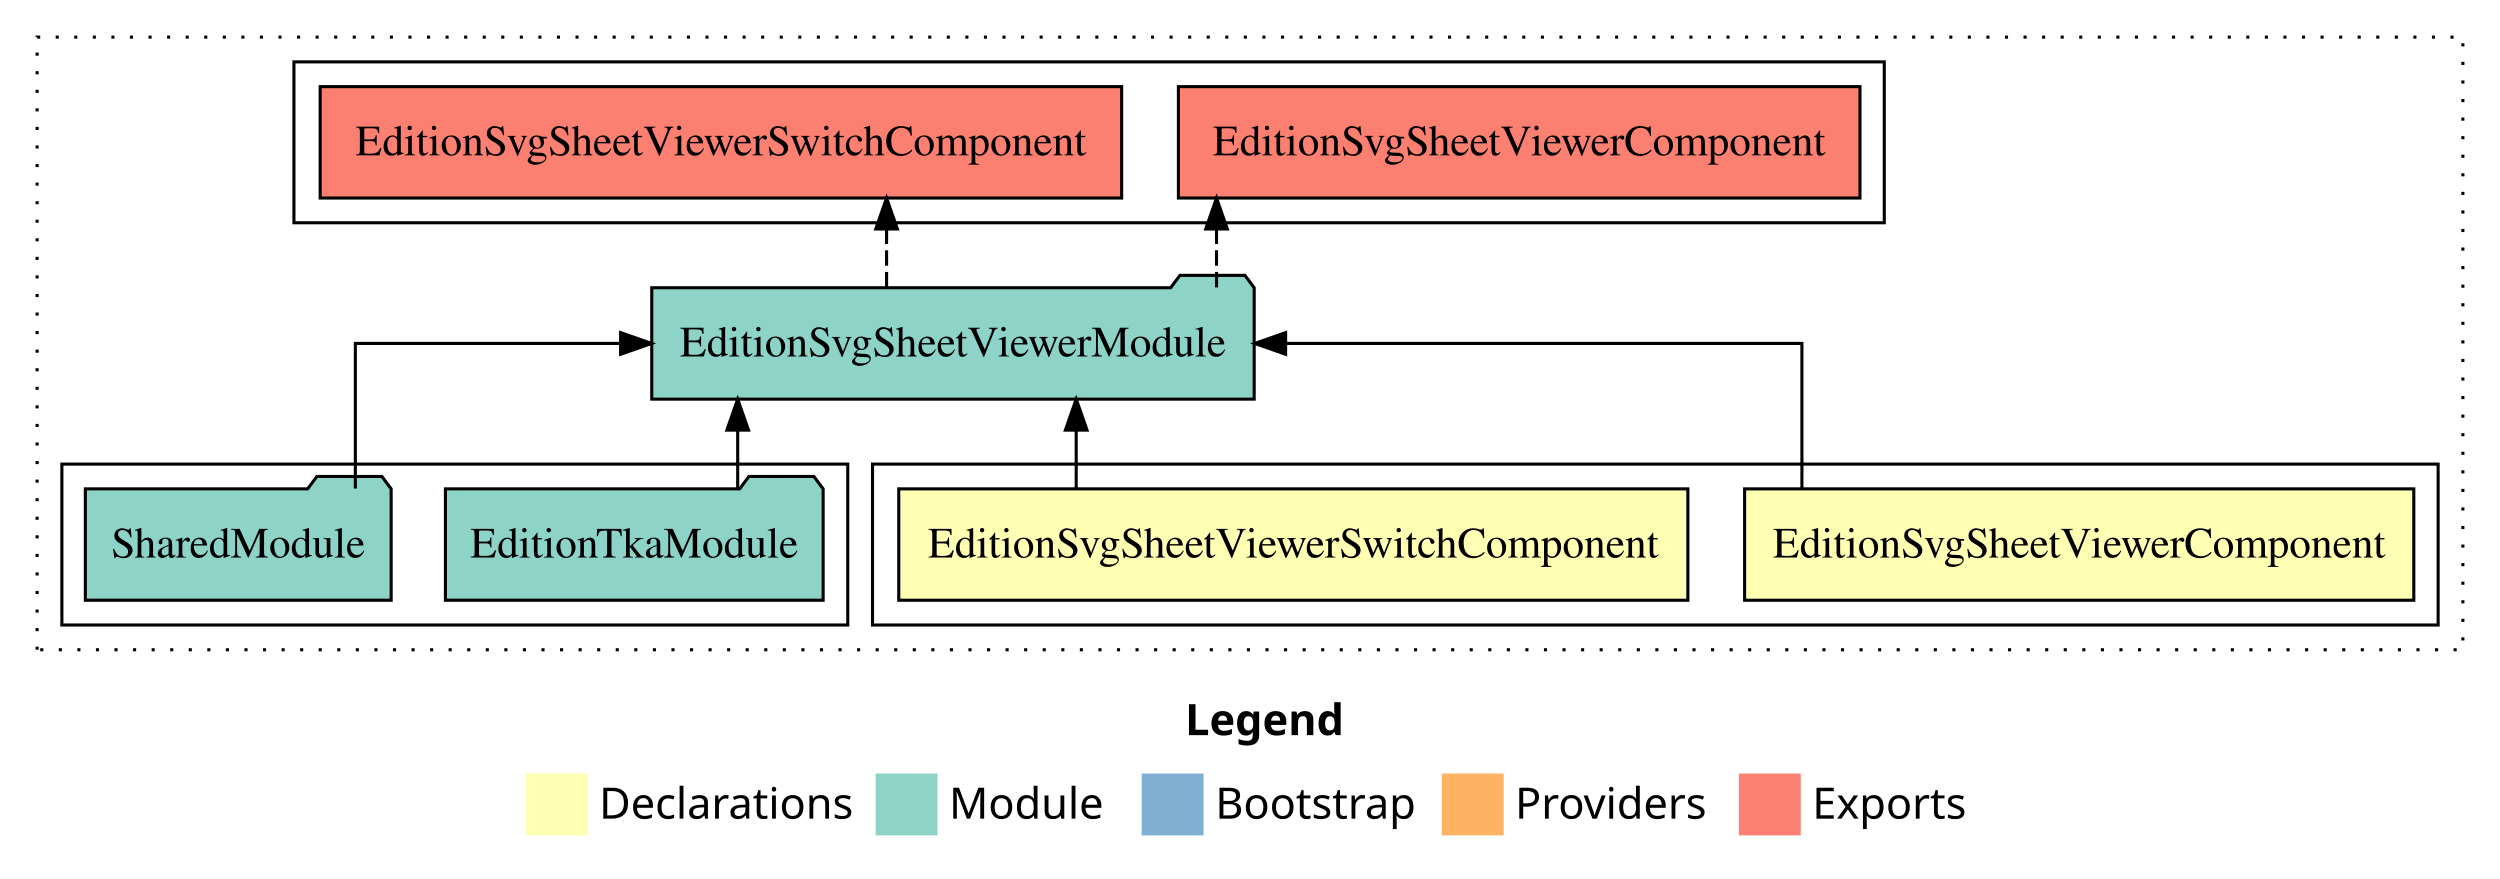
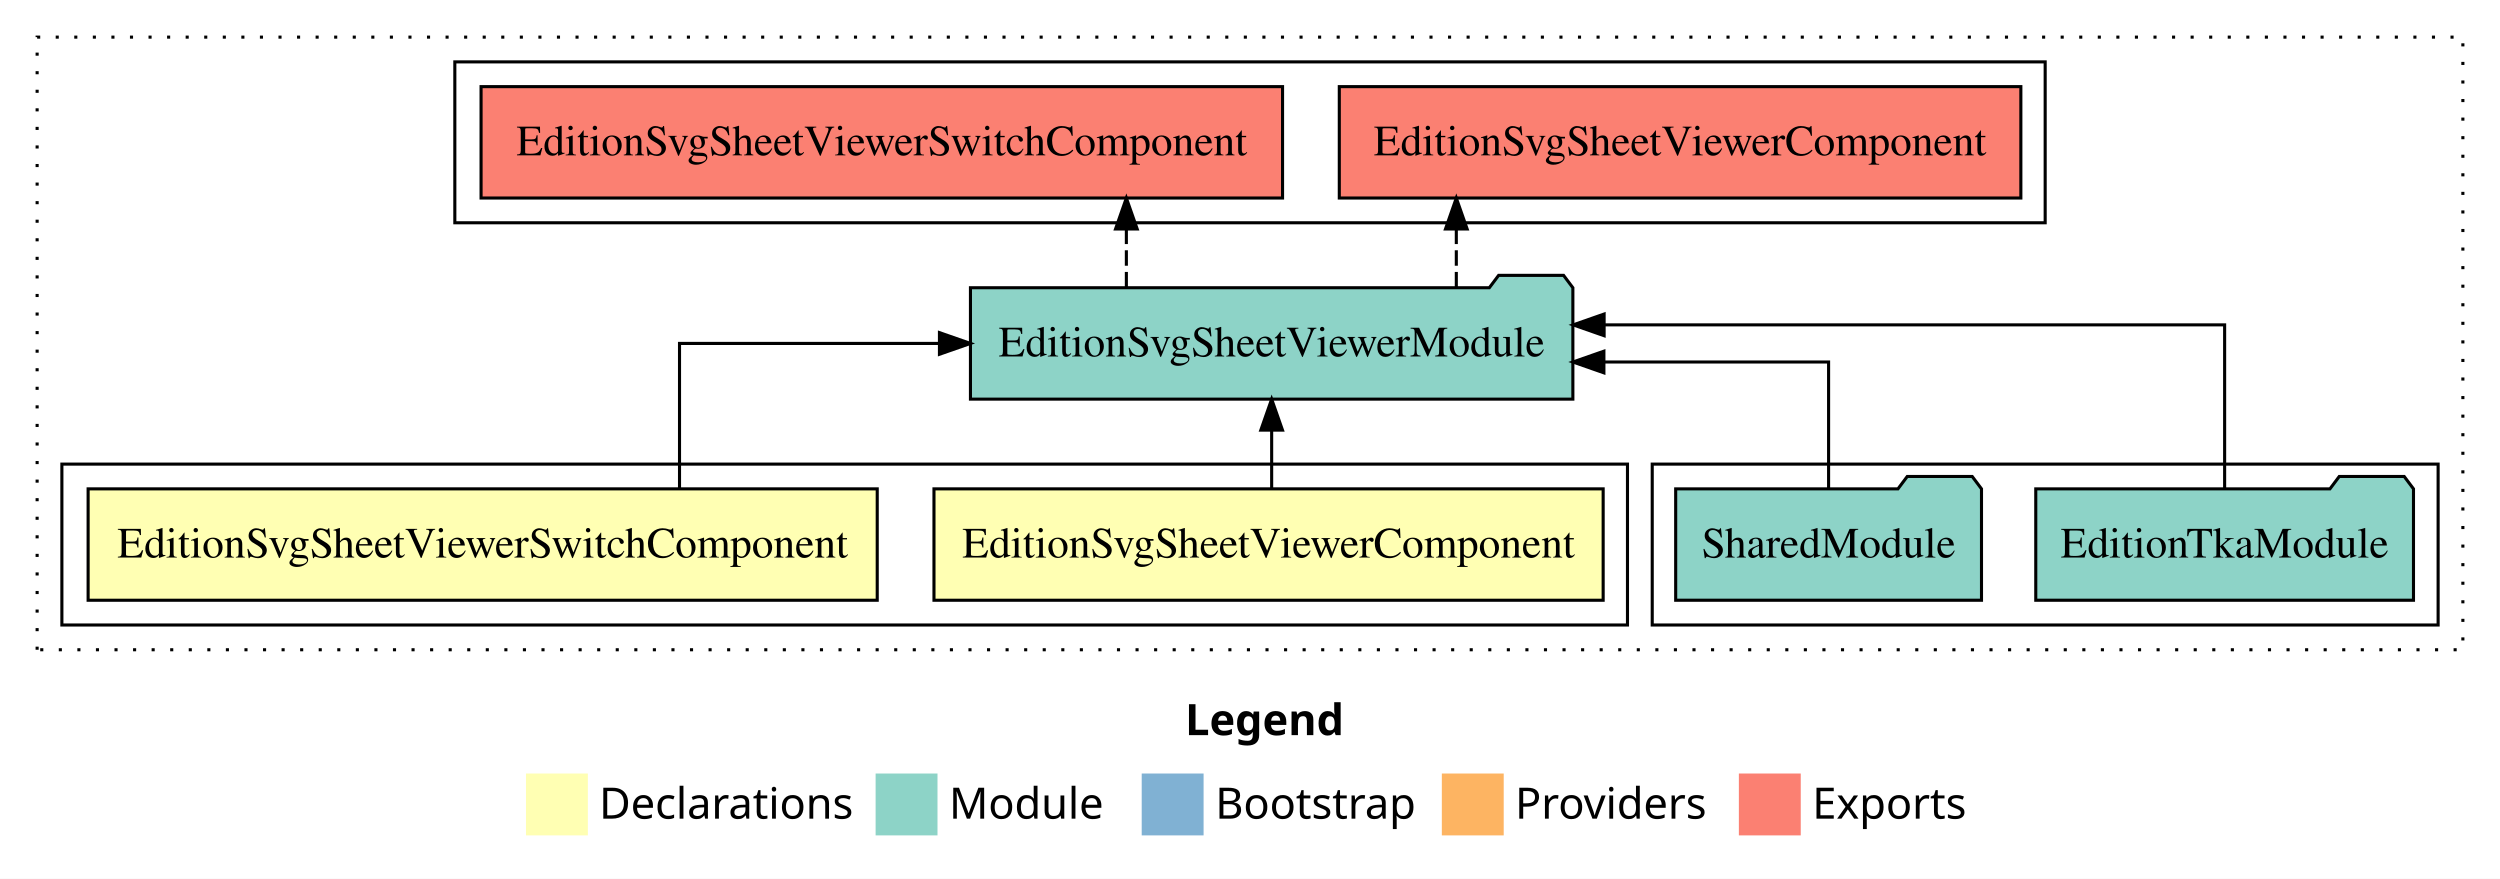
<svg xmlns="http://www.w3.org/2000/svg" width="808pt" height="284pt" viewBox="0.00 0.00 808.00 284.00">
  <g id="graph0" class="graph" transform="scale(1 1) rotate(0) translate(4 280)">
    <polygon fill="white" stroke="transparent" points="-4,4 -4,-280 804,-280 804,4 -4,4" />
    <text text-anchor="start" x="379.01" y="-42.4" font-family="Times-12" font-weight="bold" font-size="14.00">Legend</text>
    <polygon fill="#ffffb3" stroke="transparent" points="166,-10 166,-30 186,-30 186,-10 166,-10" />
    <text text-anchor="start" x="189.63" y="-15.4" font-family="Times-12" font-size="14.00">  Declarations</text>
    <polygon fill="#8dd3c7" stroke="transparent" points="279,-10 279,-30 299,-30 299,-10 279,-10" />
    <text text-anchor="start" x="302.73" y="-15.4" font-family="Times-12" font-size="14.00">  Module</text>
    <polygon fill="#80b1d3" stroke="transparent" points="365,-10 365,-30 385,-30 385,-10 365,-10" />
    <text text-anchor="start" x="388.78" y="-15.4" font-family="Times-12" font-size="14.00">  Bootstrap</text>
    <polygon fill="#fdb462" stroke="transparent" points="462,-10 462,-30 482,-30 482,-10 462,-10" />
    <text text-anchor="start" x="485.67" y="-15.4" font-family="Times-12" font-size="14.00">  Providers</text>
    <polygon fill="#fb8072" stroke="transparent" points="558,-10 558,-30 578,-30 578,-10 558,-10" />
    <text text-anchor="start" x="581.73" y="-15.4" font-family="Times-12" font-size="14.00">  Exports</text>
    <g id="clust1" class="cluster">
      <polygon fill="none" stroke="black" stroke-dasharray="1,5" points="8,-70 8,-268 792,-268 792,-70 8,-70" />
    </g>
-     <g id="clust6" class="cluster">
-       <polygon fill="none" stroke="black" points="91,-208 91,-260 605,-260 605,-208 91,-208" />
+     <g id="clust5" class="cluster">
+       <polygon fill="none" stroke="black" points="530,-78 530,-130 784,-130 784,-78 530,-78" />
    </g>
    <g id="clust2" class="cluster">
-       <polygon fill="none" stroke="black" points="278,-78 278,-130 784,-130 784,-78 278,-78" />
+       <polygon fill="none" stroke="black" points="16,-78 16,-130 522,-130 522,-78 16,-78" />
    </g>
-     <g id="clust5" class="cluster">
-       <polygon fill="none" stroke="black" points="16,-78 16,-130 270,-130 270,-78 16,-78" />
+     <g id="clust6" class="cluster">
+       <polygon fill="none" stroke="black" points="143,-208 143,-260 657,-260 657,-208 143,-208" />
    </g>
    <g id="node1" class="node">
-       <polygon fill="#ffffb3" stroke="black" points="776.14,-122 559.86,-122 559.86,-86 776.14,-86 776.14,-122" />
-       <text text-anchor="middle" x="668" y="-99.8" font-family="Times,serif" font-size="14.00">EditionSvgSheetViewerComponent</text>
+       <polygon fill="#ffffb3" stroke="black" points="514.14,-122 297.86,-122 297.86,-86 514.14,-86 514.14,-122" />
+       <text text-anchor="middle" x="406" y="-99.8" font-family="Times,serif" font-size="14.00">EditionSvgSheetViewerComponent</text>
    </g>
    <g id="node3" class="node">
-       <polygon fill="#8dd3c7" stroke="black" points="401.35,-187 398.35,-191 377.35,-191 374.35,-187 206.65,-187 206.65,-151 401.35,-151 401.35,-187" />
-       <text text-anchor="middle" x="304" y="-164.8" font-family="Times,serif" font-size="14.00">EditionSvgSheetViewerModule</text>
+       <polygon fill="#8dd3c7" stroke="black" points="504.35,-187 501.35,-191 480.35,-191 477.35,-187 309.65,-187 309.65,-151 504.35,-151 504.35,-187" />
+       <text text-anchor="middle" x="407" y="-164.8" font-family="Times,serif" font-size="14.00">EditionSvgSheetViewerModule</text>
    </g>
    <g id="edge1" class="edge">
-       <path fill="none" stroke="black" d="M578.38,-122.11C578.38,-141.34 578.38,-169 578.38,-169 578.38,-169 411.51,-169 411.51,-169" />
-       <polygon fill="black" stroke="black" points="411.51,-165.5 401.51,-169 411.51,-172.5 411.51,-165.5" />
+       <path fill="none" stroke="black" d="M407,-122.11C407,-122.11 407,-140.99 407,-140.99" />
+       <polygon fill="black" stroke="black" points="403.5,-140.99 407,-150.99 410.5,-140.99 403.5,-140.99" />
    </g>
    <g id="node2" class="node">
-       <polygon fill="#ffffb3" stroke="black" points="541.52,-122 286.48,-122 286.48,-86 541.52,-86 541.52,-122" />
-       <text text-anchor="middle" x="414" y="-99.8" font-family="Times,serif" font-size="14.00">EditionSvgSheetViewerSwitchComponent</text>
+       <polygon fill="#ffffb3" stroke="black" points="279.52,-122 24.48,-122 24.48,-86 279.52,-86 279.52,-122" />
+       <text text-anchor="middle" x="152" y="-99.8" font-family="Times,serif" font-size="14.00">EditionSvgSheetViewerSwitchComponent</text>
    </g>
    <g id="edge2" class="edge">
-       <path fill="none" stroke="black" d="M343.83,-122.11C343.83,-122.11 343.83,-140.99 343.83,-140.99" />
-       <polygon fill="black" stroke="black" points="340.33,-140.99 343.83,-150.99 347.33,-140.99 340.33,-140.99" />
+       <path fill="none" stroke="black" d="M215.62,-122.11C215.62,-141.34 215.62,-169 215.62,-169 215.62,-169 299.63,-169 299.63,-169" />
+       <polygon fill="black" stroke="black" points="299.63,-172.5 309.63,-169 299.63,-165.5 299.63,-172.5" />
    </g>
    <g id="node6" class="node">
-       <polygon fill="#fb8072" stroke="black" points="597.14,-252 376.86,-252 376.86,-216 597.14,-216 597.14,-252" />
-       <text text-anchor="middle" x="487" y="-229.8" font-family="Times,serif" font-size="14.00">EditionSvgSheetViewerComponent </text>
+       <polygon fill="#fb8072" stroke="black" points="649.14,-252 428.86,-252 428.86,-216 649.14,-216 649.14,-252" />
+       <text text-anchor="middle" x="539" y="-229.8" font-family="Times,serif" font-size="14.00">EditionSvgSheetViewerComponent </text>
    </g>
    <g id="edge5" class="edge">
-       <path fill="none" stroke="black" stroke-dasharray="5,2" d="M389.18,-187.11C389.18,-187.11 389.18,-205.99 389.18,-205.99" />
-       <polygon fill="black" stroke="black" points="385.68,-205.99 389.18,-215.99 392.68,-205.99 385.68,-205.99" />
+       <path fill="none" stroke="black" stroke-dasharray="5,2" d="M466.68,-187.11C466.68,-187.11 466.68,-205.99 466.68,-205.99" />
+       <polygon fill="black" stroke="black" points="463.18,-205.99 466.68,-215.99 470.18,-205.99 463.18,-205.99" />
    </g>
    <g id="node7" class="node">
-       <polygon fill="#fb8072" stroke="black" points="358.52,-252 99.48,-252 99.48,-216 358.52,-216 358.52,-252" />
-       <text text-anchor="middle" x="229" y="-229.8" font-family="Times,serif" font-size="14.00">EditionSvgSheetViewerSwitchComponent </text>
+       <polygon fill="#fb8072" stroke="black" points="410.52,-252 151.48,-252 151.48,-216 410.52,-216 410.52,-252" />
+       <text text-anchor="middle" x="281" y="-229.8" font-family="Times,serif" font-size="14.00">EditionSvgSheetViewerSwitchComponent </text>
    </g>
    <g id="edge6" class="edge">
-       <path fill="none" stroke="black" stroke-dasharray="5,2" d="M282.54,-187.11C282.54,-187.11 282.54,-205.99 282.54,-205.99" />
-       <polygon fill="black" stroke="black" points="279.04,-205.99 282.54,-215.99 286.04,-205.99 279.04,-205.99" />
+       <path fill="none" stroke="black" stroke-dasharray="5,2" d="M360.04,-187.11C360.04,-187.11 360.04,-205.99 360.04,-205.99" />
+       <polygon fill="black" stroke="black" points="356.54,-205.99 360.04,-215.99 363.54,-205.99 356.54,-205.99" />
    </g>
    <g id="node4" class="node">
-       <polygon fill="#8dd3c7" stroke="black" points="262.04,-122 259.04,-126 238.04,-126 235.04,-122 139.96,-122 139.96,-86 262.04,-86 262.04,-122" />
-       <text text-anchor="middle" x="201" y="-99.8" font-family="Times,serif" font-size="14.00">EditionTkaModule</text>
+       <polygon fill="#8dd3c7" stroke="black" points="776.04,-122 773.04,-126 752.04,-126 749.04,-122 653.96,-122 653.96,-86 776.04,-86 776.04,-122" />
+       <text text-anchor="middle" x="715" y="-99.8" font-family="Times,serif" font-size="14.00">EditionTkaModule</text>
    </g>
    <g id="edge3" class="edge">
-       <path fill="none" stroke="black" d="M234.42,-122.11C234.42,-122.11 234.42,-140.99 234.42,-140.99" />
-       <polygon fill="black" stroke="black" points="230.92,-140.99 234.42,-150.99 237.92,-140.99 230.92,-140.99" />
+       <path fill="none" stroke="black" d="M715,-122.28C715,-143.32 715,-175 715,-175 715,-175 514.45,-175 514.45,-175" />
+       <polygon fill="black" stroke="black" points="514.45,-171.5 504.45,-175 514.45,-178.5 514.45,-171.5" />
    </g>
    <g id="node5" class="node">
-       <polygon fill="#8dd3c7" stroke="black" points="122.42,-122 119.42,-126 98.42,-126 95.42,-122 23.58,-122 23.58,-86 122.42,-86 122.42,-122" />
-       <text text-anchor="middle" x="73" y="-99.8" font-family="Times,serif" font-size="14.00">SharedModule</text>
+       <polygon fill="#8dd3c7" stroke="black" points="636.42,-122 633.42,-126 612.42,-126 609.42,-122 537.58,-122 537.58,-86 636.42,-86 636.42,-122" />
+       <text text-anchor="middle" x="587" y="-99.8" font-family="Times,serif" font-size="14.00">SharedModule</text>
    </g>
    <g id="edge4" class="edge">
-       <path fill="none" stroke="black" d="M110.85,-122.11C110.85,-141.34 110.85,-169 110.85,-169 110.85,-169 196.58,-169 196.58,-169" />
-       <polygon fill="black" stroke="black" points="196.58,-172.5 206.58,-169 196.58,-165.5 196.58,-172.5" />
+       <path fill="none" stroke="black" d="M587,-122.02C587,-139.37 587,-163 587,-163 587,-163 514.38,-163 514.38,-163" />
+       <polygon fill="black" stroke="black" points="514.38,-159.5 504.38,-163 514.38,-166.5 514.38,-159.5" />
    </g>
  </g>
</svg>
